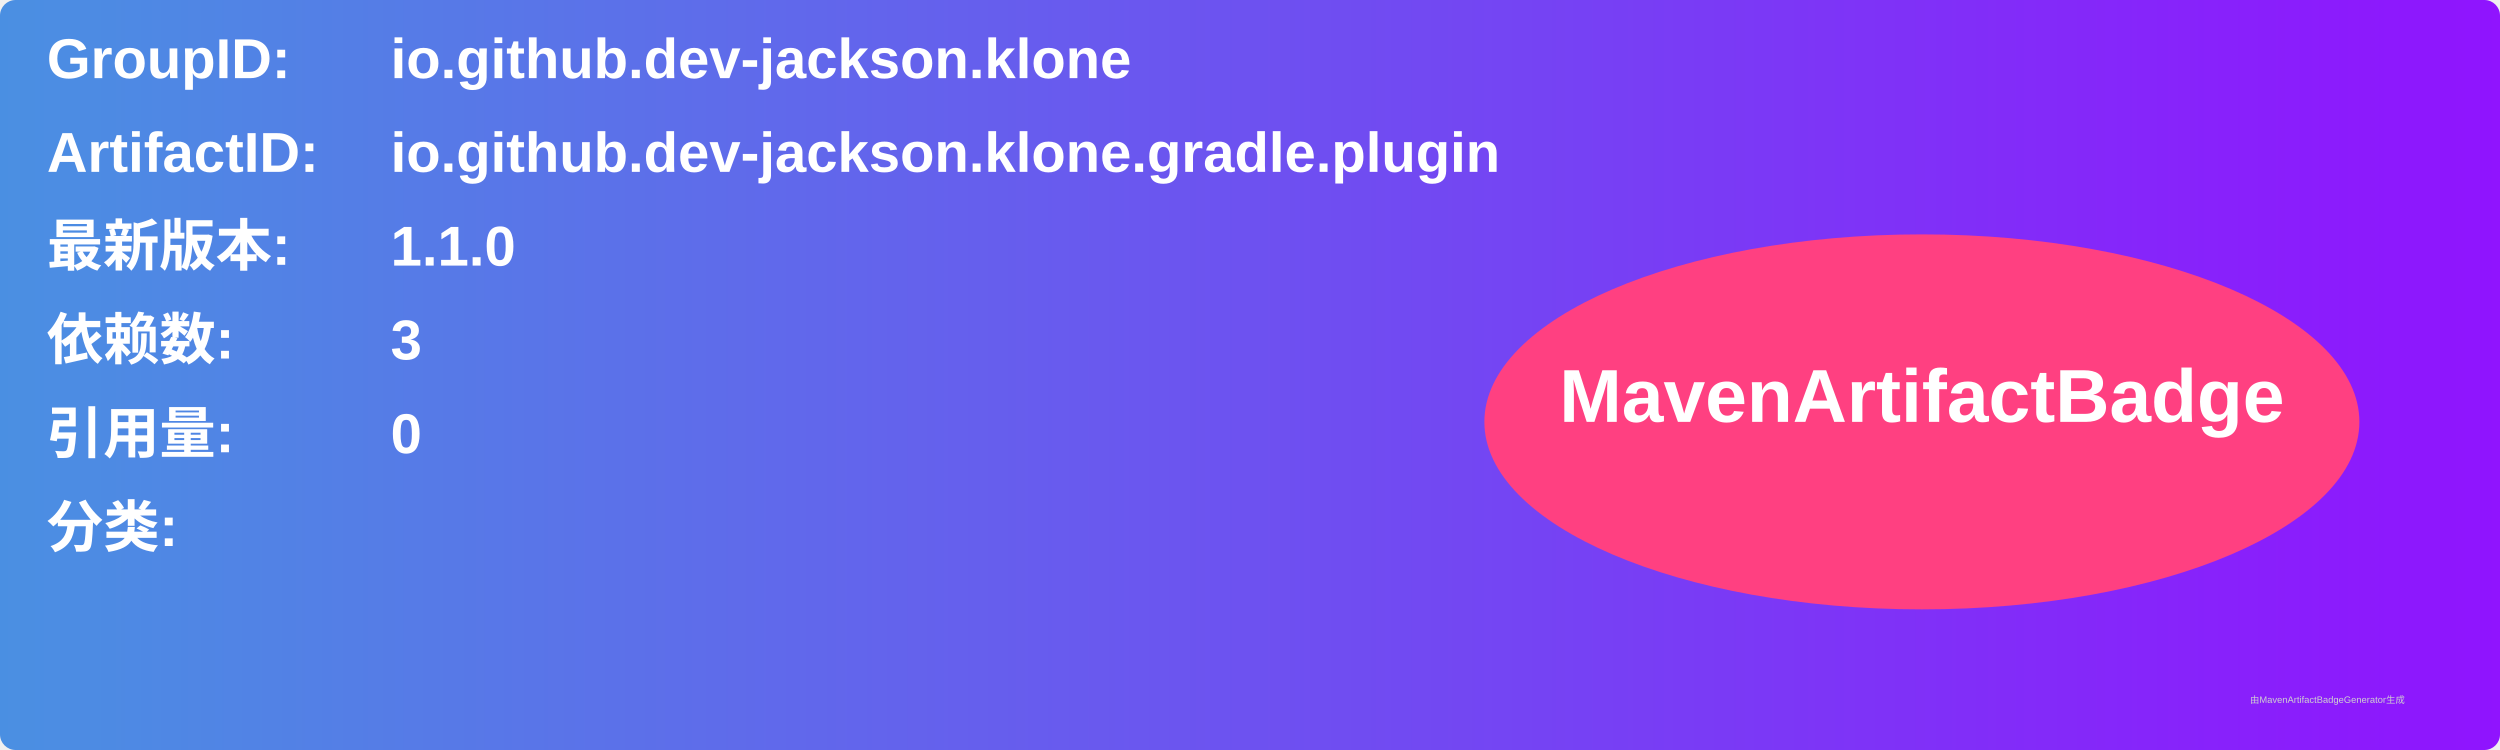
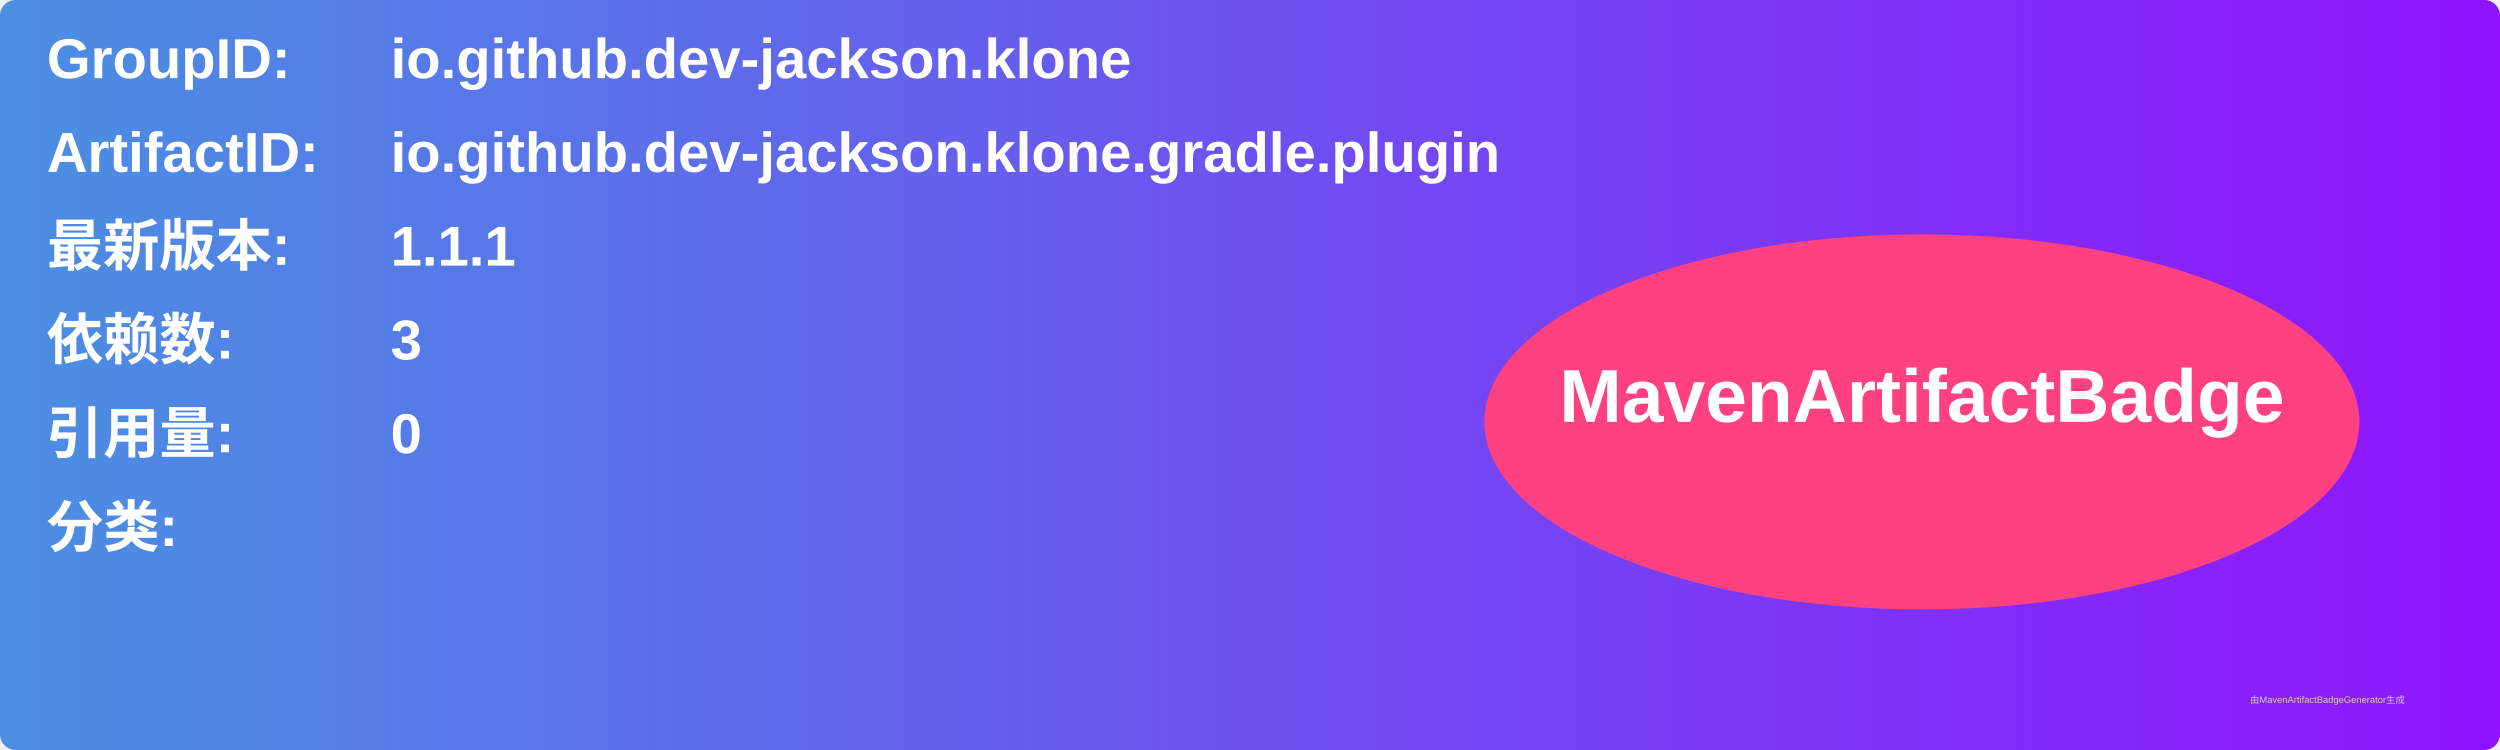
<svg xmlns="http://www.w3.org/2000/svg" width="800" height="240" viewBox="0 0 800 240">
  <linearGradient id="grad" x1="0%" y1="0%" x2="100%" y2="0%">
    <stop offset="0%" stop-color="#4a90e2" />
    <stop offset="100%" stop-color="#9013fe" />
  </linearGradient>
  <rect width="100%" height="100%" rx="5" ry="5" fill="url(#grad)" />
  <g transform="translate(15, 15)">
    <text x="0" y="10" font-family="Arial" font-size="18" fill="white" font-weight="bold" width="260">GroupID:</text>
    <text x="110" y="10" font-family="Arial" font-size="18" fill="white" font-weight="bold" width="460">io.github.dev-jackson.klone</text>
    <text x="0" y="40" font-family="Arial" font-size="18" fill="white" font-weight="bold" width="260">ArtifactID:</text>
    <text x="110" y="40" font-family="Arial" font-size="18" fill="white" font-weight="bold" width="460">io.github.dev-jackson.klone.gradle.plugin</text>
    <text x="0" y="70" font-family="Arial" font-size="18" fill="white" font-weight="bold">最新版本:</text>
    <text x="110" y="70" font-family="Arial" font-size="18" fill="white" font-weight="bold">
-       <tspan font-weight="bold">1.1.0</tspan>
+       <tspan font-weight="bold">1.1.1</tspan>
    </text>
    <text x="0" y="100" font-family="Arial" font-size="18" fill="white" font-weight="bold">依赖数: </text>
    <text x="110" y="100" font-family="Arial" font-size="18" fill="white">
      <tspan font-weight="bold">3</tspan>
    </text>
    <text x="0" y="130" font-family="Arial" font-size="18" fill="white" font-weight="bold">引用量: </text>
    <text x="110" y="130" font-family="Arial" font-size="18" fill="white">
      <tspan font-weight="bold">0</tspan>
    </text>
    <text x="0" y="160" font-family="Arial" font-size="18" fill="white" font-weight="bold">分类:</text>
    <text x="10" y="190" font-family="Arial" font-size="10" fill="white">
      <tspan font-weight="bold" />
    </text>
    <ellipse cx="600" cy="120" rx="140" ry="60" fill="#ff4081" />
    <text x="600" y="120" text-anchor="middle" font-family="Arial" font-size="24" fill="white" font-weight="bold">MavenArtifactBadge</text>
  </g>
  <text x="720" y="225" font-family="Arial" font-size="3" fill="#d0d0d0">由MavenArtifactBadgeGenerator生成</text>
</svg>
